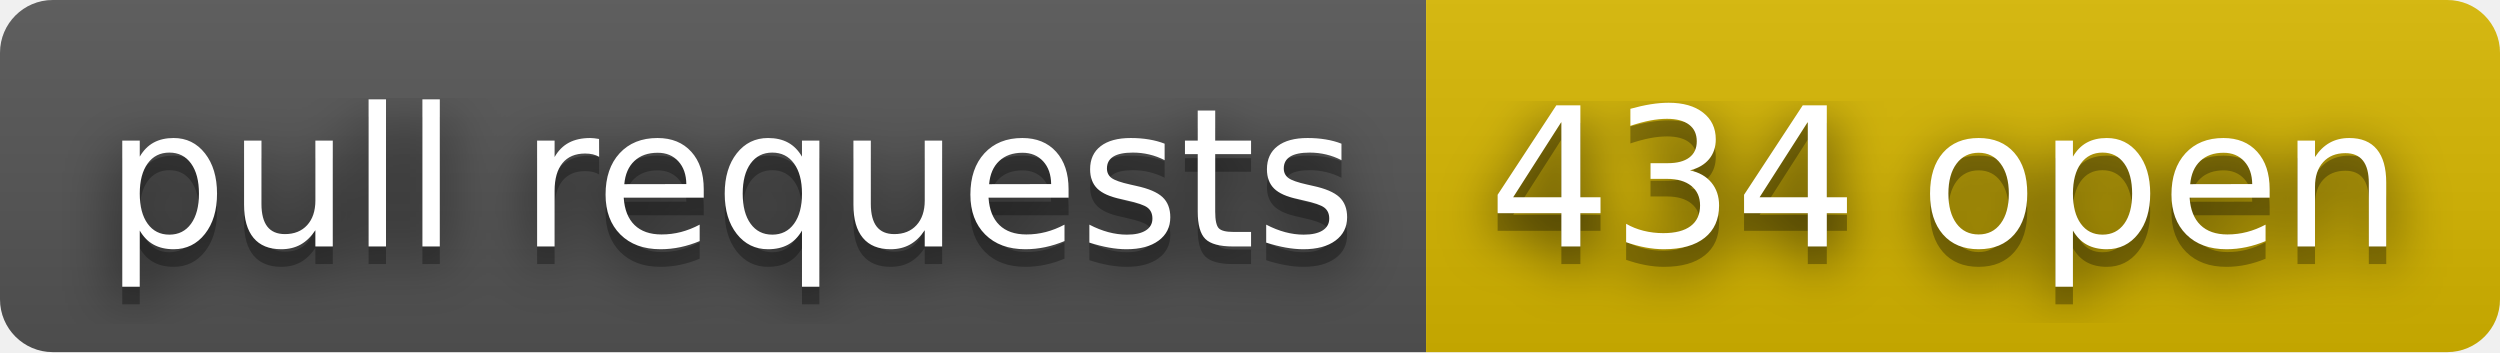
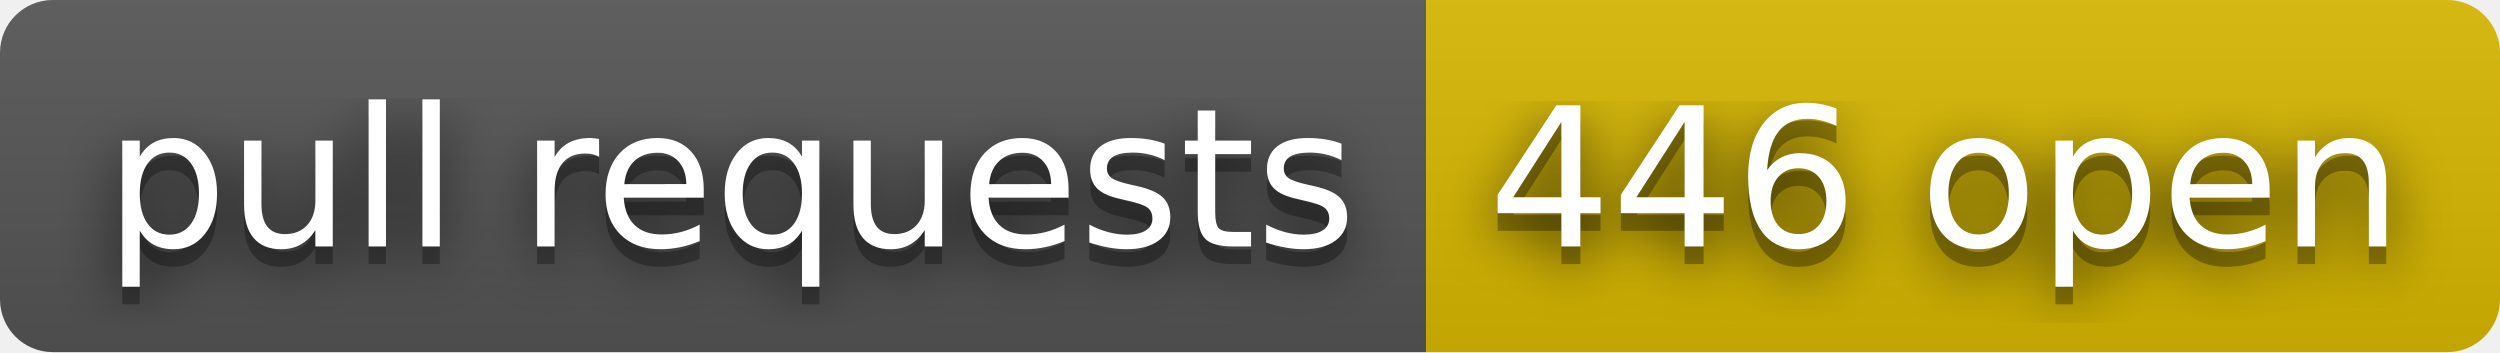
- <svg xmlns="http://www.w3.org/2000/svg" width="142" height="20" role="img" aria-label="pull requests: 434 open">
+ <svg xmlns="http://www.w3.org/2000/svg" width="142" height="20" role="img" aria-label="pull requests: 446 open">
  <filter id="blur">
    <feGaussianBlur stdDeviation="16" />
  </filter>
  <linearGradient id="s" x2="0" y2="100%">
    <stop offset="0" stop-color="#bbb" stop-opacity=".1" />
    <stop offset="1" stop-opacity=".1" />
  </linearGradient>
  <clipPath id="r">
    <rect width="142" height="20" rx="3" />
  </clipPath>
  <g clip-path="url(#r)">
    <rect width="81" height="20" fill="#555" />
    <rect x="81" width="61" height="20" fill="#d8b800" />
    <rect width="142" height="20" fill="url(#s)" />
  </g>
  <g fill="#fff" text-anchor="middle" font-family="Verdana,Geneva,DejaVu Sans,sans-serif" text-rendering="geometricPrecision" font-size="110">
    <g transform="scale(.1)">
      <g aria-hidden="true" fill="#010101">
        <text x="415" y="150" fill-opacity=".8" filter="url(#blur)" textLength="710">pull requests</text>
        <text x="415" y="150" fill-opacity=".3" textLength="710">pull requests</text>
      </g>
      <text x="415" y="140" textLength="710">pull requests</text>
    </g>
    <g transform="scale(.1)">
      <g aria-hidden="true" fill="#010101">
-         <text x="1105" y="150" fill-opacity=".8" filter="url(#blur)" textLength="510">434 open</text>
-         <text x="1105" y="150" fill-opacity=".3" textLength="510">434 open</text>
+         <text x="1105" y="150" fill-opacity=".8" filter="url(#blur)" textLength="510">446 open</text>
+         <text x="1105" y="150" fill-opacity=".3" textLength="510">446 open</text>
      </g>
-       <text x="1105" y="140" textLength="510">434 open</text>
+       <text x="1105" y="140" textLength="510">446 open</text>
    </g>
  </g>
</svg>
